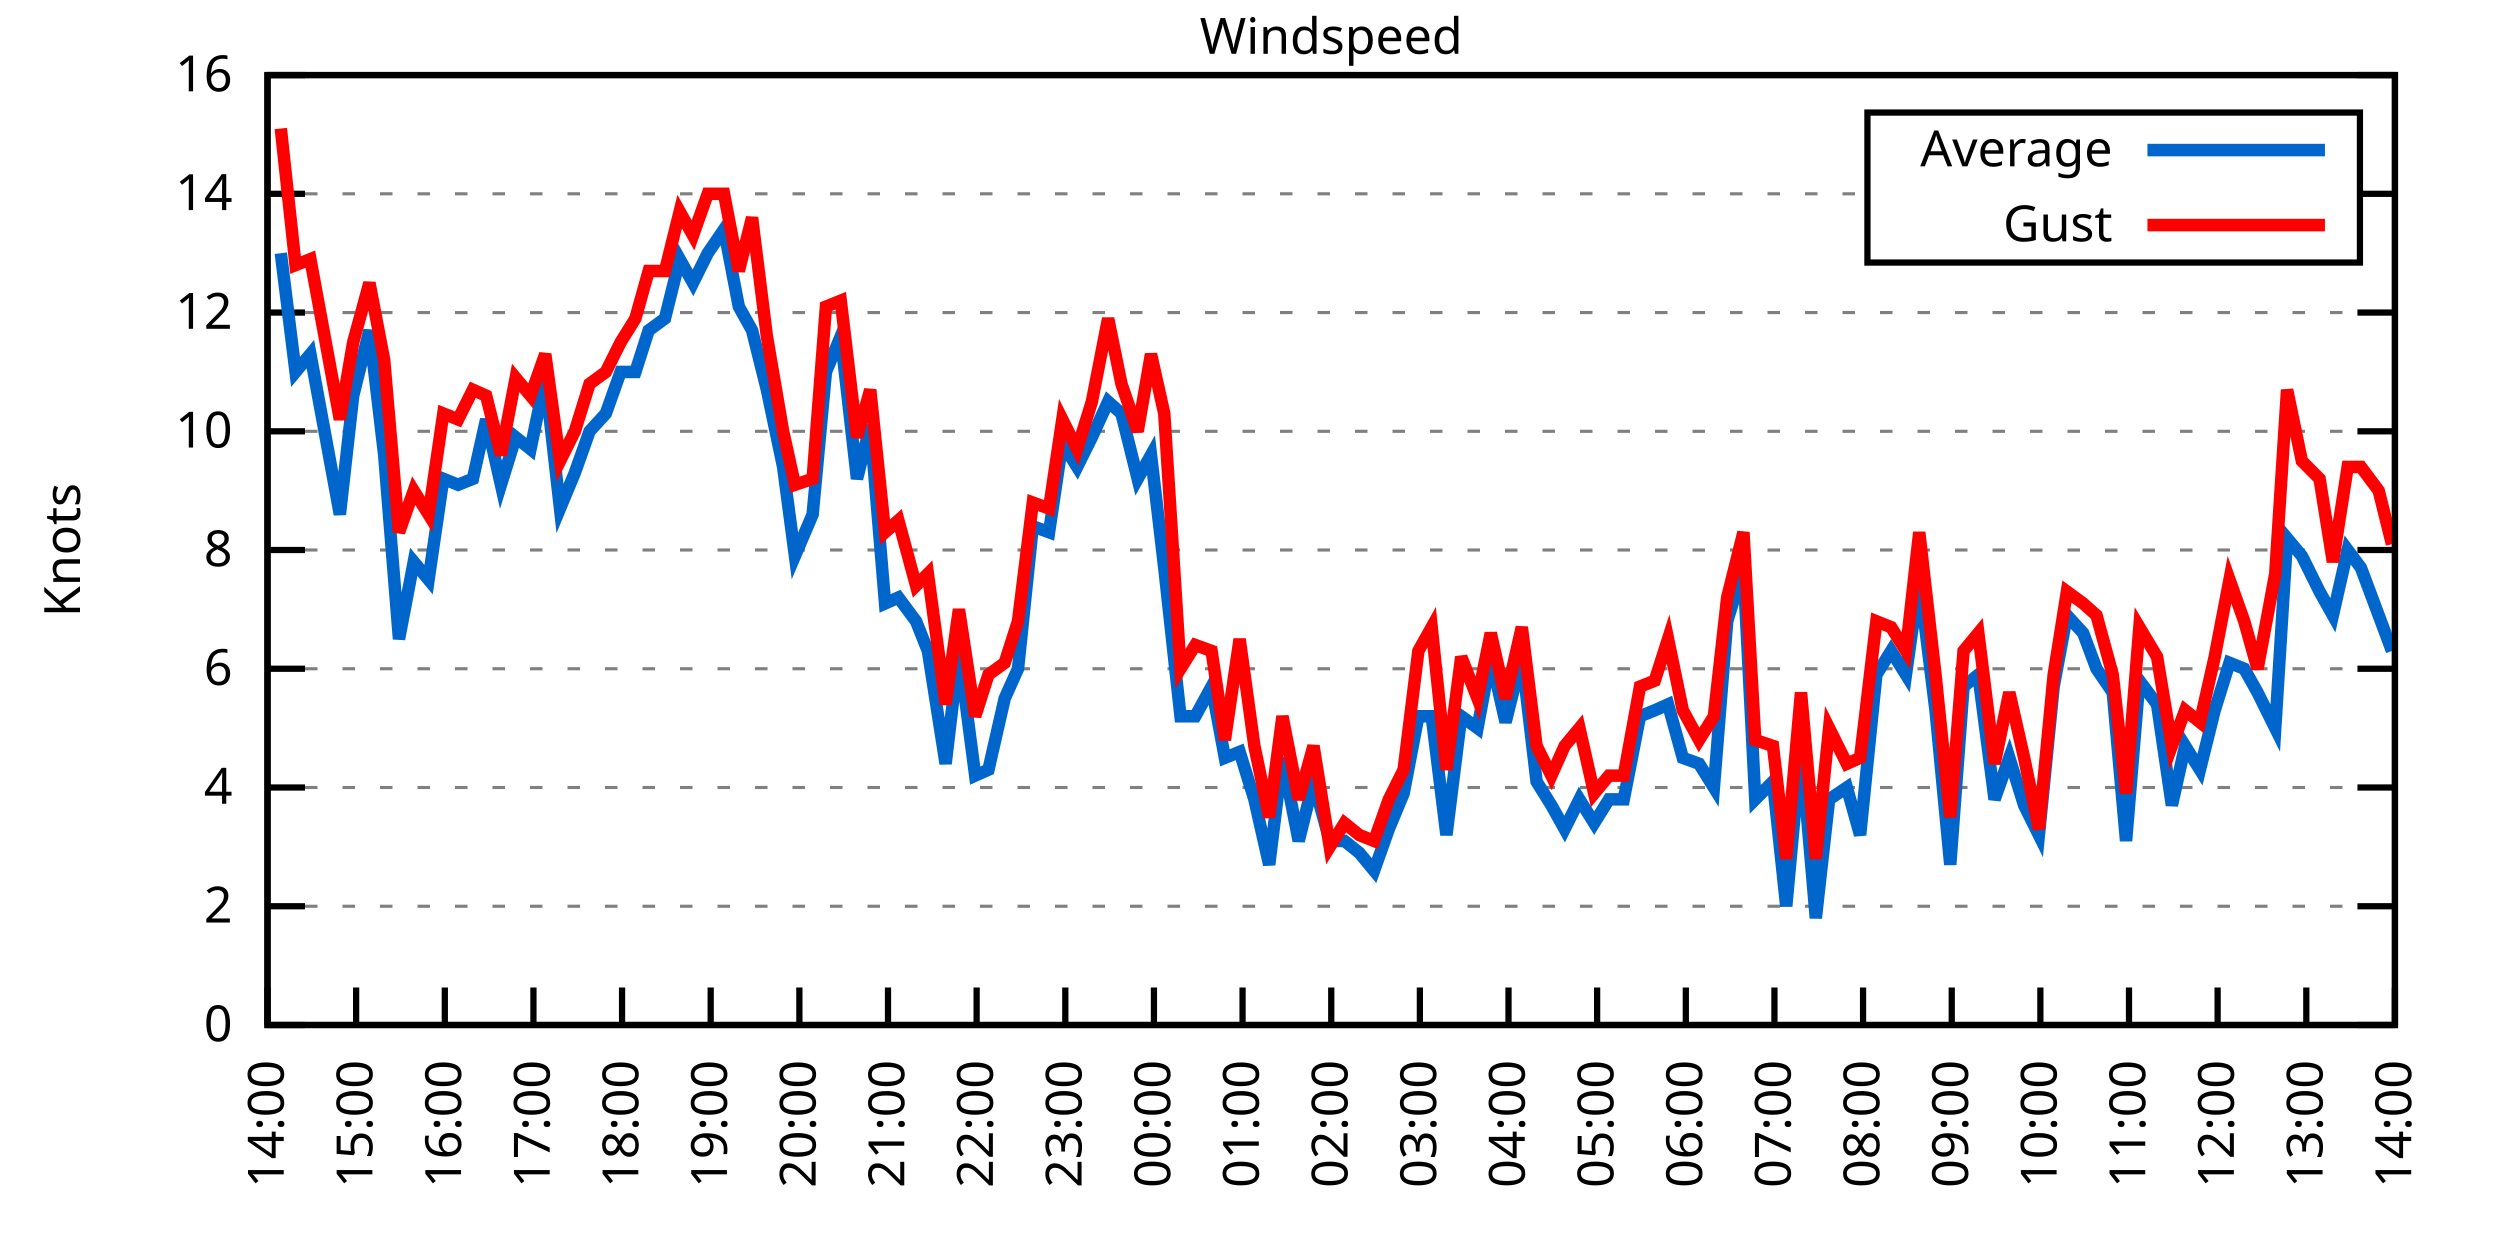
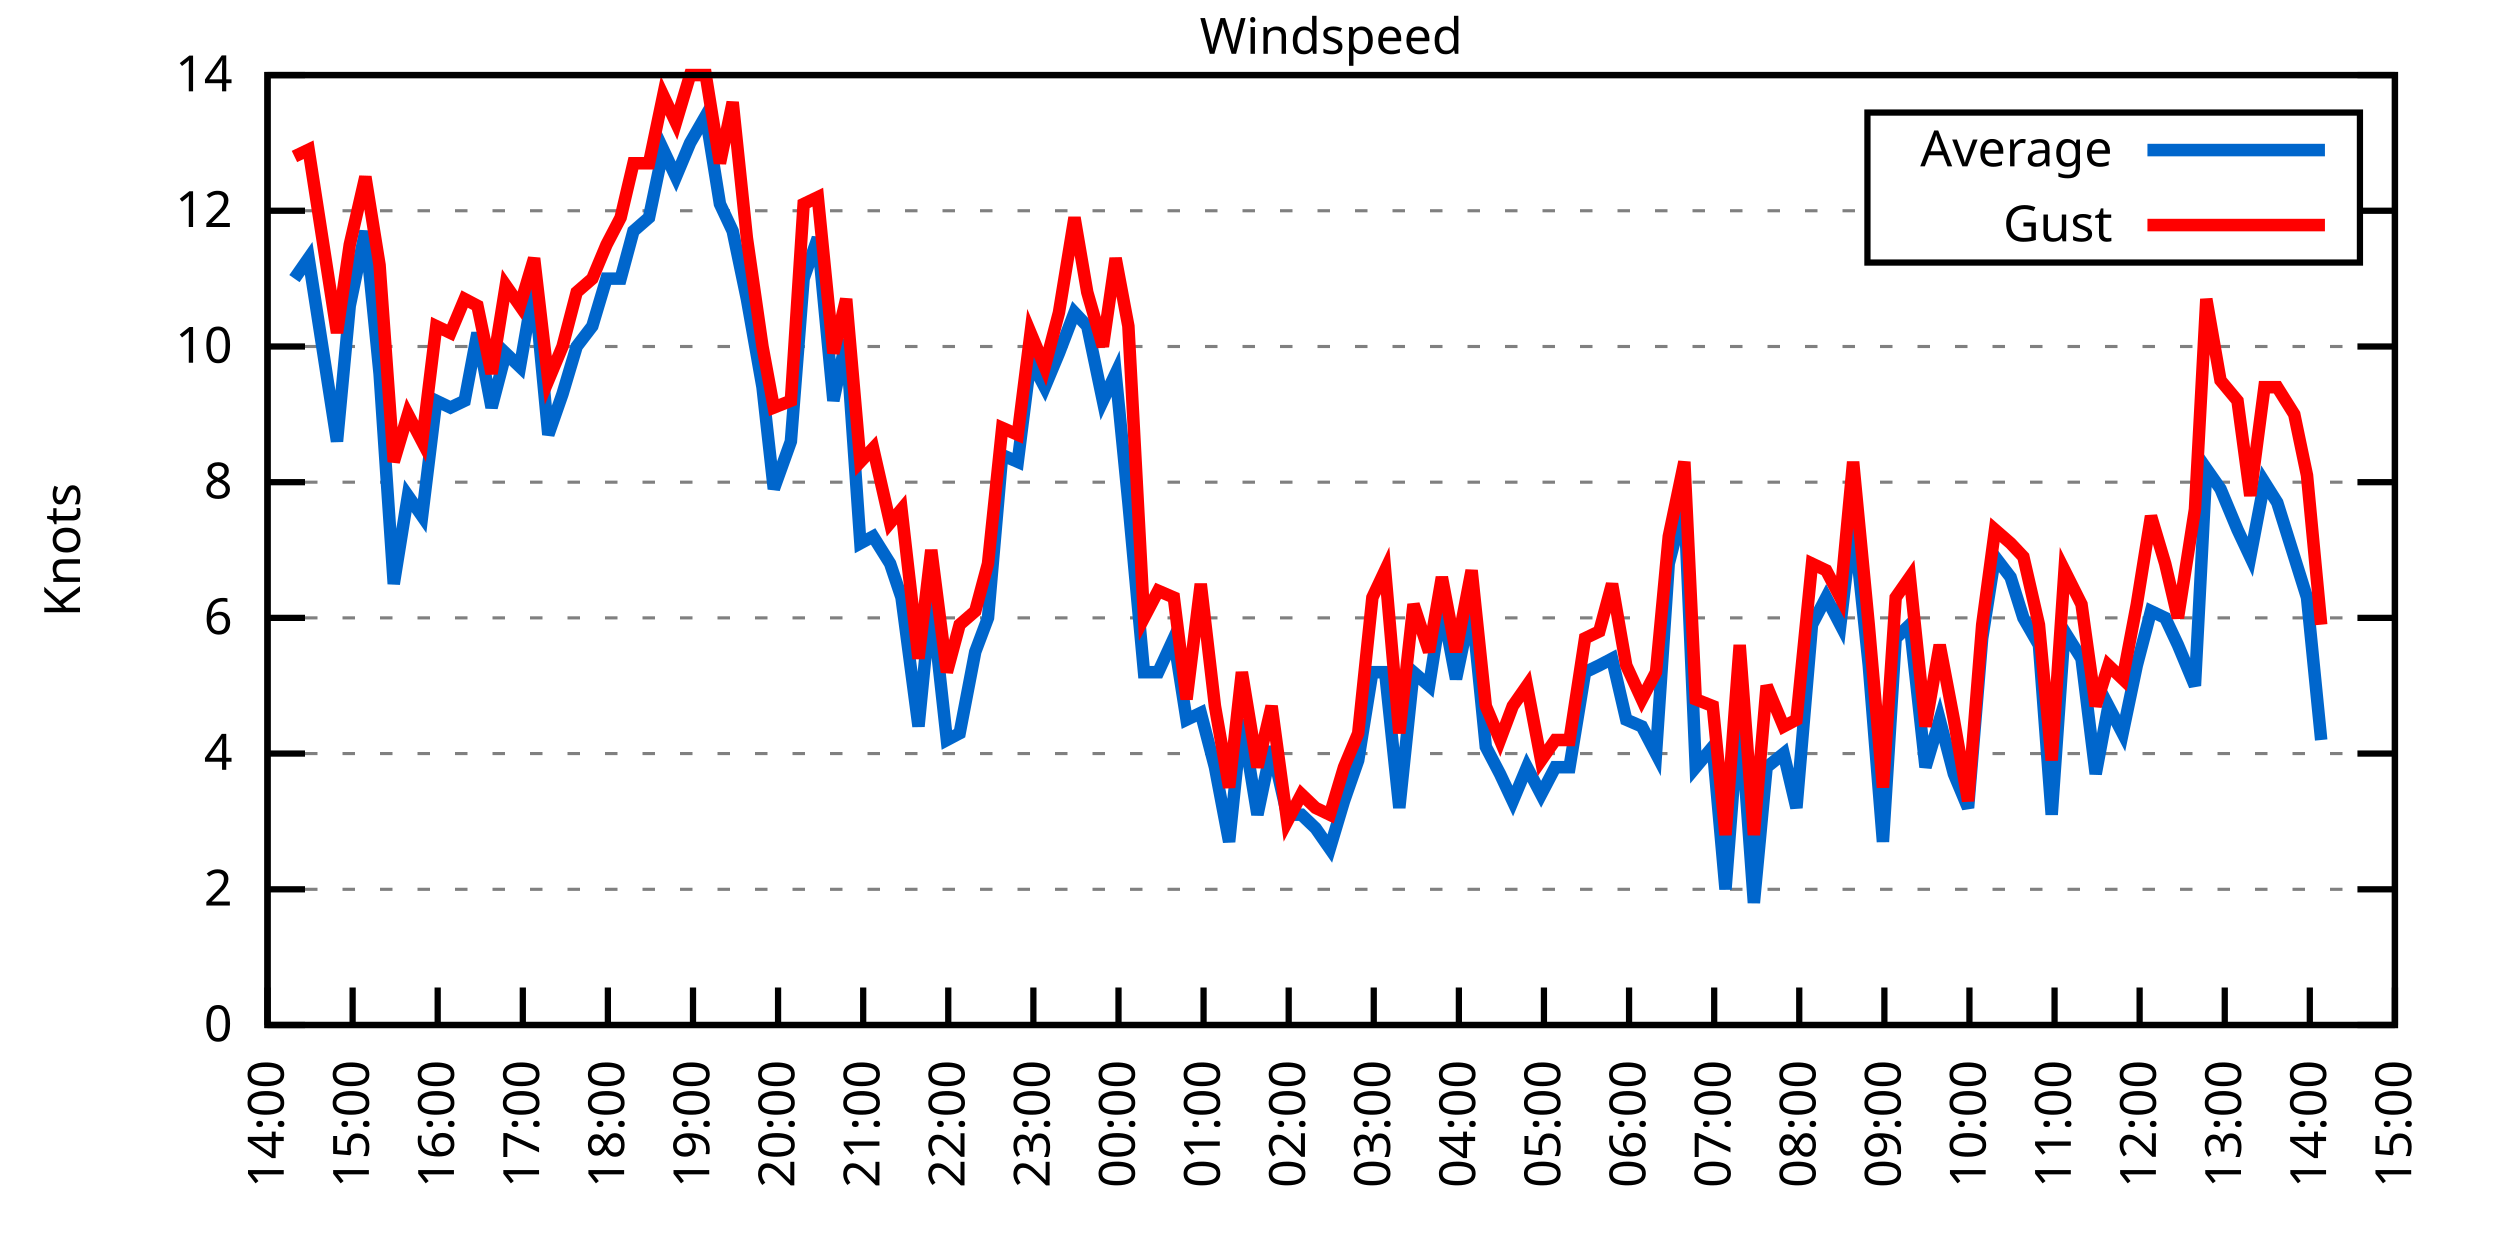
<svg xmlns="http://www.w3.org/2000/svg" xmlns:xlink="http://www.w3.org/1999/xlink" width="400" height="200" viewBox="0 0 400 200">
  <g id="gnuplot_canvas">
    <rect x="0" y="0" width="400" height="200" fill="none" />
    <defs>
      <circle id="gpDot" r="0.5" stroke-width="0.5" stroke="currentColor" />
      <path id="gpPt0" stroke-width="0.333" stroke="currentColor" d="M-1,0 h2 M0,-1 v2" />
      <path id="gpPt1" stroke-width="0.333" stroke="currentColor" d="M-1,-1 L1,1 M1,-1 L-1,1" />
      <path id="gpPt2" stroke-width="0.333" stroke="currentColor" d="M-1,0 L1,0 M0,-1 L0,1 M-1,-1 L1,1 M-1,1 L1,-1" />
      <rect id="gpPt3" stroke-width="0.333" stroke="currentColor" x="-1" y="-1" width="2" height="2" />
      <rect id="gpPt4" stroke-width="0.333" stroke="currentColor" fill="currentColor" x="-1" y="-1" width="2" height="2" />
      <circle id="gpPt5" stroke-width="0.333" stroke="currentColor" cx="0" cy="0" r="1" />
      <use xlink:href="#gpPt5" id="gpPt6" fill="currentColor" stroke="none" />
      <path id="gpPt7" stroke-width="0.333" stroke="currentColor" d="M0,-1.33 L-1.33,0.67 L1.33,0.67 z" />
      <use xlink:href="#gpPt7" id="gpPt8" fill="currentColor" stroke="none" />
      <use xlink:href="#gpPt7" id="gpPt9" stroke="currentColor" transform="rotate(180)" />
      <use xlink:href="#gpPt9" id="gpPt10" fill="currentColor" stroke="none" />
      <use xlink:href="#gpPt3" id="gpPt11" stroke="currentColor" transform="rotate(45)" />
      <use xlink:href="#gpPt11" id="gpPt12" fill="currentColor" stroke="none" />
      <path id="gpPt13" stroke-width="0.333" stroke="currentColor" d="M0,1.330 L1.265,0.411 L0.782,-1.067 L-0.782,-1.076 L-1.265,0.411 z" />
      <use xlink:href="#gpPt13" id="gpPt14" fill="currentColor" stroke="none" />
      <filter id="textbox" filterUnits="objectBoundingBox" x="0" y="0" height="1" width="1">
        <feFlood flood-color="white" flood-opacity="1" result="bgnd" />
        <feComposite in="SourceGraphic" in2="bgnd" operator="atop" />
      </filter>
      <filter id="greybox" filterUnits="objectBoundingBox" x="0" y="0" height="1" width="1">
        <feFlood flood-color="lightgrey" flood-opacity="1" result="grey" />
        <feComposite in="SourceGraphic" in2="grey" operator="atop" />
      </filter>
    </defs>
    <g fill="none" color="white" stroke="currentColor" stroke-width="1.00" stroke-linecap="butt" stroke-linejoin="miter">
</g>
    <g fill="none" color="black" stroke="currentColor" stroke-width="1.00" stroke-linecap="butt" stroke-linejoin="miter">
      <g stroke="none" shape-rendering="crispEdges">
        <polygon fill="rgb(255, 255, 255)" points="42.80,164.00 383.18,164.00 383.18,12.02 42.80,12.02 " />
      </g>
    </g>
    <g fill="none" color="black" stroke="currentColor" stroke-width="1.00" stroke-linecap="butt" stroke-linejoin="miter">
</g>
    <g fill="none" color="black" stroke="black" stroke-width="0.50" stroke-linecap="butt" stroke-linejoin="miter">
</g>
    <g fill="none" color="gray" stroke="currentColor" stroke-width="0.50" stroke-linecap="butt" stroke-linejoin="miter">
      <path stroke="gray" stroke-dasharray="2,4" class="gridline" d="M42.80,164.00 L383.19,164.00  " />
    </g>
    <g fill="none" color="gray" stroke="gray" stroke-width="1.00" stroke-linecap="butt" stroke-linejoin="miter">
</g>
    <g fill="none" color="black" stroke="currentColor" stroke-width="1.00" stroke-linecap="butt" stroke-linejoin="miter">
      <path stroke="black" d="M42.80,164.00 L48.80,164.00 M383.19,164.00 L377.19,164.00  " />
      <g transform="translate(37.20,166.60)" stroke="none" fill="black" font-family="Sans" font-size="8.00" text-anchor="end">
        <text>
          <tspan font-family="Sans"> 0</tspan>
        </text>
      </g>
    </g>
    <g fill="none" color="black" stroke="currentColor" stroke-width="1.00" stroke-linecap="butt" stroke-linejoin="miter">
</g>
    <g fill="none" color="black" stroke="black" stroke-width="0.50" stroke-linecap="butt" stroke-linejoin="miter">
</g>
    <g fill="none" color="gray" stroke="currentColor" stroke-width="0.50" stroke-linecap="butt" stroke-linejoin="miter">
-       <path stroke="gray" stroke-dasharray="2,4" class="gridline" d="M42.80,145.00 L383.19,145.00  " />
-     </g>
-     <g fill="none" color="gray" stroke="gray" stroke-width="1.00" stroke-linecap="butt" stroke-linejoin="miter">
- </g>
-     <g fill="none" color="black" stroke="currentColor" stroke-width="1.00" stroke-linecap="butt" stroke-linejoin="miter">
-       <path stroke="black" d="M42.80,145.00 L48.80,145.00 M383.19,145.00 L377.19,145.00  " />
-       <g transform="translate(37.20,147.60)" stroke="none" fill="black" font-family="Sans" font-size="8.00" text-anchor="end">
+       <path stroke="gray" stroke-dasharray="2,4" class="gridline" d="M42.80,142.29 L383.19,142.29  " />
+     </g>
+     <g fill="none" color="gray" stroke="gray" stroke-width="1.00" stroke-linecap="butt" stroke-linejoin="miter">
+ </g>
+     <g fill="none" color="black" stroke="currentColor" stroke-width="1.00" stroke-linecap="butt" stroke-linejoin="miter">
+       <path stroke="black" d="M42.80,142.29 L48.80,142.29 M383.19,142.29 L377.19,142.29  " />
+       <g transform="translate(37.20,144.89)" stroke="none" fill="black" font-family="Sans" font-size="8.00" text-anchor="end">
        <text>
          <tspan font-family="Sans"> 2</tspan>
        </text>
      </g>
    </g>
    <g fill="none" color="black" stroke="currentColor" stroke-width="1.00" stroke-linecap="butt" stroke-linejoin="miter">
</g>
    <g fill="none" color="black" stroke="black" stroke-width="0.50" stroke-linecap="butt" stroke-linejoin="miter">
</g>
    <g fill="none" color="gray" stroke="currentColor" stroke-width="0.50" stroke-linecap="butt" stroke-linejoin="miter">
-       <path stroke="gray" stroke-dasharray="2,4" class="gridline" d="M42.80,126.00 L383.19,126.00  " />
-     </g>
-     <g fill="none" color="gray" stroke="gray" stroke-width="1.00" stroke-linecap="butt" stroke-linejoin="miter">
- </g>
-     <g fill="none" color="black" stroke="currentColor" stroke-width="1.00" stroke-linecap="butt" stroke-linejoin="miter">
-       <path stroke="black" d="M42.80,126.00 L48.80,126.00 M383.19,126.00 L377.19,126.00  " />
-       <g transform="translate(37.20,128.60)" stroke="none" fill="black" font-family="Sans" font-size="8.00" text-anchor="end">
+       <path stroke="gray" stroke-dasharray="2,4" class="gridline" d="M42.80,120.57 L383.19,120.57  " />
+     </g>
+     <g fill="none" color="gray" stroke="gray" stroke-width="1.00" stroke-linecap="butt" stroke-linejoin="miter">
+ </g>
+     <g fill="none" color="black" stroke="currentColor" stroke-width="1.00" stroke-linecap="butt" stroke-linejoin="miter">
+       <path stroke="black" d="M42.80,120.57 L48.80,120.57 M383.19,120.57 L377.19,120.57  " />
+       <g transform="translate(37.20,123.17)" stroke="none" fill="black" font-family="Sans" font-size="8.00" text-anchor="end">
        <text>
          <tspan font-family="Sans"> 4</tspan>
        </text>
      </g>
    </g>
    <g fill="none" color="black" stroke="currentColor" stroke-width="1.00" stroke-linecap="butt" stroke-linejoin="miter">
</g>
    <g fill="none" color="black" stroke="black" stroke-width="0.50" stroke-linecap="butt" stroke-linejoin="miter">
</g>
    <g fill="none" color="gray" stroke="currentColor" stroke-width="0.50" stroke-linecap="butt" stroke-linejoin="miter">
-       <path stroke="gray" stroke-dasharray="2,4" class="gridline" d="M42.80,107.00 L383.19,107.00  " />
-     </g>
-     <g fill="none" color="gray" stroke="gray" stroke-width="1.00" stroke-linecap="butt" stroke-linejoin="miter">
- </g>
-     <g fill="none" color="black" stroke="currentColor" stroke-width="1.00" stroke-linecap="butt" stroke-linejoin="miter">
-       <path stroke="black" d="M42.80,107.00 L48.80,107.00 M383.19,107.00 L377.19,107.00  " />
-       <g transform="translate(37.20,109.60)" stroke="none" fill="black" font-family="Sans" font-size="8.00" text-anchor="end">
+       <path stroke="gray" stroke-dasharray="2,4" class="gridline" d="M42.80,98.86 L383.19,98.86  " />
+     </g>
+     <g fill="none" color="gray" stroke="gray" stroke-width="1.00" stroke-linecap="butt" stroke-linejoin="miter">
+ </g>
+     <g fill="none" color="black" stroke="currentColor" stroke-width="1.00" stroke-linecap="butt" stroke-linejoin="miter">
+       <path stroke="black" d="M42.80,98.86 L48.80,98.86 M383.19,98.86 L377.19,98.86  " />
+       <g transform="translate(37.20,101.46)" stroke="none" fill="black" font-family="Sans" font-size="8.00" text-anchor="end">
        <text>
          <tspan font-family="Sans"> 6</tspan>
        </text>
      </g>
    </g>
    <g fill="none" color="black" stroke="currentColor" stroke-width="1.00" stroke-linecap="butt" stroke-linejoin="miter">
</g>
    <g fill="none" color="black" stroke="black" stroke-width="0.50" stroke-linecap="butt" stroke-linejoin="miter">
</g>
    <g fill="none" color="gray" stroke="currentColor" stroke-width="0.50" stroke-linecap="butt" stroke-linejoin="miter">
-       <path stroke="gray" stroke-dasharray="2,4" class="gridline" d="M42.80,88.00 L383.19,88.00  " />
-     </g>
-     <g fill="none" color="gray" stroke="gray" stroke-width="1.00" stroke-linecap="butt" stroke-linejoin="miter">
- </g>
-     <g fill="none" color="black" stroke="currentColor" stroke-width="1.00" stroke-linecap="butt" stroke-linejoin="miter">
-       <path stroke="black" d="M42.80,88.00 L48.80,88.00 M383.19,88.00 L377.19,88.00  " />
-       <g transform="translate(37.20,90.60)" stroke="none" fill="black" font-family="Sans" font-size="8.00" text-anchor="end">
+       <path stroke="gray" stroke-dasharray="2,4" class="gridline" d="M42.80,77.15 L383.19,77.15  " />
+     </g>
+     <g fill="none" color="gray" stroke="gray" stroke-width="1.00" stroke-linecap="butt" stroke-linejoin="miter">
+ </g>
+     <g fill="none" color="black" stroke="currentColor" stroke-width="1.00" stroke-linecap="butt" stroke-linejoin="miter">
+       <path stroke="black" d="M42.80,77.15 L48.80,77.15 M383.19,77.15 L377.19,77.15  " />
+       <g transform="translate(37.20,79.75)" stroke="none" fill="black" font-family="Sans" font-size="8.00" text-anchor="end">
        <text>
          <tspan font-family="Sans"> 8</tspan>
        </text>
      </g>
    </g>
    <g fill="none" color="black" stroke="currentColor" stroke-width="1.00" stroke-linecap="butt" stroke-linejoin="miter">
</g>
    <g fill="none" color="black" stroke="black" stroke-width="0.50" stroke-linecap="butt" stroke-linejoin="miter">
</g>
    <g fill="none" color="gray" stroke="currentColor" stroke-width="0.50" stroke-linecap="butt" stroke-linejoin="miter">
-       <path stroke="gray" stroke-dasharray="2,4" class="gridline" d="M42.80,69.01 L383.19,69.01  " />
-     </g>
-     <g fill="none" color="gray" stroke="gray" stroke-width="1.00" stroke-linecap="butt" stroke-linejoin="miter">
- </g>
-     <g fill="none" color="black" stroke="currentColor" stroke-width="1.00" stroke-linecap="butt" stroke-linejoin="miter">
-       <path stroke="black" d="M42.80,69.01 L48.80,69.01 M383.19,69.01 L377.19,69.01  " />
-       <g transform="translate(37.20,71.61)" stroke="none" fill="black" font-family="Sans" font-size="8.00" text-anchor="end">
+       <path stroke="gray" stroke-dasharray="2,4" class="gridline" d="M42.80,55.44 L383.19,55.44  " />
+     </g>
+     <g fill="none" color="gray" stroke="gray" stroke-width="1.00" stroke-linecap="butt" stroke-linejoin="miter">
+ </g>
+     <g fill="none" color="black" stroke="currentColor" stroke-width="1.00" stroke-linecap="butt" stroke-linejoin="miter">
+       <path stroke="black" d="M42.80,55.44 L48.80,55.44 M383.19,55.44 L377.19,55.44  " />
+       <g transform="translate(37.20,58.04)" stroke="none" fill="black" font-family="Sans" font-size="8.00" text-anchor="end">
        <text>
          <tspan font-family="Sans"> 10</tspan>
        </text>
      </g>
    </g>
    <g fill="none" color="black" stroke="currentColor" stroke-width="1.00" stroke-linecap="butt" stroke-linejoin="miter">
</g>
    <g fill="none" color="black" stroke="black" stroke-width="0.50" stroke-linecap="butt" stroke-linejoin="miter">
</g>
    <g fill="none" color="gray" stroke="currentColor" stroke-width="0.50" stroke-linecap="butt" stroke-linejoin="miter">
-       <path stroke="gray" stroke-dasharray="2,4" class="gridline" d="M42.80,50.01 L383.19,50.01  " />
-     </g>
-     <g fill="none" color="gray" stroke="gray" stroke-width="1.00" stroke-linecap="butt" stroke-linejoin="miter">
- </g>
-     <g fill="none" color="black" stroke="currentColor" stroke-width="1.00" stroke-linecap="butt" stroke-linejoin="miter">
-       <path stroke="black" d="M42.80,50.01 L48.80,50.01 M383.19,50.01 L377.19,50.01  " />
-       <g transform="translate(37.20,52.61)" stroke="none" fill="black" font-family="Sans" font-size="8.00" text-anchor="end">
+       <path stroke="gray" stroke-dasharray="2,4" class="gridline" d="M42.80,33.72 L298.79,33.72 M377.59,33.72 L383.19,33.72  " />
+     </g>
+     <g fill="none" color="gray" stroke="gray" stroke-width="1.00" stroke-linecap="butt" stroke-linejoin="miter">
+ </g>
+     <g fill="none" color="black" stroke="currentColor" stroke-width="1.00" stroke-linecap="butt" stroke-linejoin="miter">
+       <path stroke="black" d="M42.80,33.72 L48.80,33.72 M383.19,33.72 L377.19,33.72  " />
+       <g transform="translate(37.20,36.32)" stroke="none" fill="black" font-family="Sans" font-size="8.00" text-anchor="end">
        <text>
          <tspan font-family="Sans"> 12</tspan>
-         </text>
-       </g>
-     </g>
-     <g fill="none" color="black" stroke="currentColor" stroke-width="1.00" stroke-linecap="butt" stroke-linejoin="miter">
- </g>
-     <g fill="none" color="black" stroke="black" stroke-width="0.50" stroke-linecap="butt" stroke-linejoin="miter">
- </g>
-     <g fill="none" color="gray" stroke="currentColor" stroke-width="0.50" stroke-linecap="butt" stroke-linejoin="miter">
-       <path stroke="gray" stroke-dasharray="2,4" class="gridline" d="M42.80,31.01 L298.79,31.01 M377.59,31.01 L383.19,31.01  " />
-     </g>
-     <g fill="none" color="gray" stroke="gray" stroke-width="1.00" stroke-linecap="butt" stroke-linejoin="miter">
- </g>
-     <g fill="none" color="black" stroke="currentColor" stroke-width="1.00" stroke-linecap="butt" stroke-linejoin="miter">
-       <path stroke="black" d="M42.80,31.01 L48.80,31.01 M383.19,31.01 L377.19,31.01  " />
-       <g transform="translate(37.20,33.61)" stroke="none" fill="black" font-family="Sans" font-size="8.00" text-anchor="end">
-         <text>
-           <tspan font-family="Sans"> 14</tspan>
        </text>
      </g>
    </g>
    <g fill="none" color="black" stroke="currentColor" stroke-width="1.00" stroke-linecap="butt" stroke-linejoin="miter">
</g>
    <g fill="none" color="black" stroke="black" stroke-width="0.50" stroke-linecap="butt" stroke-linejoin="miter">
</g>
    <g fill="none" color="gray" stroke="currentColor" stroke-width="0.50" stroke-linecap="butt" stroke-linejoin="miter">
      <path stroke="gray" stroke-dasharray="2,4" class="gridline" d="M42.80,12.01 L383.19,12.01  " />
    </g>
    <g fill="none" color="gray" stroke="gray" stroke-width="1.00" stroke-linecap="butt" stroke-linejoin="miter">
</g>
    <g fill="none" color="black" stroke="currentColor" stroke-width="1.00" stroke-linecap="butt" stroke-linejoin="miter">
      <path stroke="black" d="M42.80,12.01 L48.80,12.01 M383.19,12.01 L377.19,12.01  " />
      <g transform="translate(37.20,14.61)" stroke="none" fill="black" font-family="Sans" font-size="8.00" text-anchor="end">
        <text>
-           <tspan font-family="Sans"> 16</tspan>
+           <tspan font-family="Sans"> 14</tspan>
        </text>
      </g>
    </g>
    <g fill="none" color="black" stroke="currentColor" stroke-width="1.00" stroke-linecap="butt" stroke-linejoin="miter">
      <path stroke="black" d="M42.80,164.00 L42.80,158.00  " />
      <g transform="translate(45.40,169.60) rotate(270.00)" stroke="none" fill="black" font-family="Sans" font-size="8.00" text-anchor="end">
        <text>
          <tspan font-family="Sans">14:00</tspan>
        </text>
      </g>
    </g>
    <g fill="none" color="black" stroke="currentColor" stroke-width="1.00" stroke-linecap="butt" stroke-linejoin="miter">
-       <path stroke="black" d="M56.98,164.00 L56.98,158.00  " />
-       <g transform="translate(59.58,169.60) rotate(270.00)" stroke="none" fill="black" font-family="Sans" font-size="8.00" text-anchor="end">
+       <path stroke="black" d="M56.42,164.00 L56.42,158.00  " />
+       <g transform="translate(59.02,169.60) rotate(270.00)" stroke="none" fill="black" font-family="Sans" font-size="8.00" text-anchor="end">
        <text>
          <tspan font-family="Sans">15:00</tspan>
        </text>
      </g>
    </g>
    <g fill="none" color="black" stroke="currentColor" stroke-width="1.00" stroke-linecap="butt" stroke-linejoin="miter">
-       <path stroke="black" d="M71.17,164.00 L71.17,158.00  " />
-       <g transform="translate(73.77,169.60) rotate(270.00)" stroke="none" fill="black" font-family="Sans" font-size="8.00" text-anchor="end">
+       <path stroke="black" d="M70.03,164.00 L70.03,158.00  " />
+       <g transform="translate(72.63,169.60) rotate(270.00)" stroke="none" fill="black" font-family="Sans" font-size="8.00" text-anchor="end">
        <text>
          <tspan font-family="Sans">16:00</tspan>
        </text>
      </g>
    </g>
    <g fill="none" color="black" stroke="currentColor" stroke-width="1.00" stroke-linecap="butt" stroke-linejoin="miter">
-       <path stroke="black" d="M85.35,164.00 L85.35,158.00  " />
-       <g transform="translate(87.95,169.60) rotate(270.00)" stroke="none" fill="black" font-family="Sans" font-size="8.00" text-anchor="end">
+       <path stroke="black" d="M83.65,164.00 L83.65,158.00  " />
+       <g transform="translate(86.25,169.60) rotate(270.00)" stroke="none" fill="black" font-family="Sans" font-size="8.00" text-anchor="end">
        <text>
          <tspan font-family="Sans">17:00</tspan>
        </text>
      </g>
    </g>
    <g fill="none" color="black" stroke="currentColor" stroke-width="1.00" stroke-linecap="butt" stroke-linejoin="miter">
-       <path stroke="black" d="M99.53,164.00 L99.53,158.00  " />
-       <g transform="translate(102.13,169.60) rotate(270.00)" stroke="none" fill="black" font-family="Sans" font-size="8.00" text-anchor="end">
+       <path stroke="black" d="M97.26,164.00 L97.26,158.00  " />
+       <g transform="translate(99.86,169.60) rotate(270.00)" stroke="none" fill="black" font-family="Sans" font-size="8.00" text-anchor="end">
        <text>
          <tspan font-family="Sans">18:00</tspan>
        </text>
      </g>
    </g>
    <g fill="none" color="black" stroke="currentColor" stroke-width="1.00" stroke-linecap="butt" stroke-linejoin="miter">
-       <path stroke="black" d="M113.71,164.00 L113.71,158.00  " />
-       <g transform="translate(116.31,169.60) rotate(270.00)" stroke="none" fill="black" font-family="Sans" font-size="8.00" text-anchor="end">
+       <path stroke="black" d="M110.88,164.00 L110.88,158.00  " />
+       <g transform="translate(113.48,169.60) rotate(270.00)" stroke="none" fill="black" font-family="Sans" font-size="8.00" text-anchor="end">
        <text>
          <tspan font-family="Sans">19:00</tspan>
        </text>
      </g>
    </g>
    <g fill="none" color="black" stroke="currentColor" stroke-width="1.00" stroke-linecap="butt" stroke-linejoin="miter">
-       <path stroke="black" d="M127.90,164.00 L127.90,158.00  " />
-       <g transform="translate(130.50,169.60) rotate(270.00)" stroke="none" fill="black" font-family="Sans" font-size="8.00" text-anchor="end">
+       <path stroke="black" d="M124.49,164.00 L124.49,158.00  " />
+       <g transform="translate(127.09,169.60) rotate(270.00)" stroke="none" fill="black" font-family="Sans" font-size="8.00" text-anchor="end">
        <text>
          <tspan font-family="Sans">20:00</tspan>
        </text>
      </g>
    </g>
    <g fill="none" color="black" stroke="currentColor" stroke-width="1.00" stroke-linecap="butt" stroke-linejoin="miter">
-       <path stroke="black" d="M142.08,164.00 L142.08,158.00  " />
-       <g transform="translate(144.68,169.60) rotate(270.00)" stroke="none" fill="black" font-family="Sans" font-size="8.00" text-anchor="end">
+       <path stroke="black" d="M138.11,164.00 L138.11,158.00  " />
+       <g transform="translate(140.71,169.60) rotate(270.00)" stroke="none" fill="black" font-family="Sans" font-size="8.00" text-anchor="end">
        <text>
          <tspan font-family="Sans">21:00</tspan>
        </text>
      </g>
    </g>
    <g fill="none" color="black" stroke="currentColor" stroke-width="1.00" stroke-linecap="butt" stroke-linejoin="miter">
-       <path stroke="black" d="M156.26,164.00 L156.26,158.00  " />
-       <g transform="translate(158.86,169.60) rotate(270.00)" stroke="none" fill="black" font-family="Sans" font-size="8.00" text-anchor="end">
+       <path stroke="black" d="M151.72,164.00 L151.72,158.00  " />
+       <g transform="translate(154.32,169.60) rotate(270.00)" stroke="none" fill="black" font-family="Sans" font-size="8.00" text-anchor="end">
        <text>
          <tspan font-family="Sans">22:00</tspan>
        </text>
      </g>
    </g>
    <g fill="none" color="black" stroke="currentColor" stroke-width="1.00" stroke-linecap="butt" stroke-linejoin="miter">
-       <path stroke="black" d="M170.45,164.00 L170.45,158.00  " />
-       <g transform="translate(173.05,169.60) rotate(270.00)" stroke="none" fill="black" font-family="Sans" font-size="8.00" text-anchor="end">
+       <path stroke="black" d="M165.34,164.00 L165.34,158.00  " />
+       <g transform="translate(167.94,169.60) rotate(270.00)" stroke="none" fill="black" font-family="Sans" font-size="8.00" text-anchor="end">
        <text>
          <tspan font-family="Sans">23:00</tspan>
        </text>
      </g>
    </g>
    <g fill="none" color="black" stroke="currentColor" stroke-width="1.00" stroke-linecap="butt" stroke-linejoin="miter">
-       <path stroke="black" d="M184.63,164.00 L184.63,158.00  " />
-       <g transform="translate(187.23,169.60) rotate(270.00)" stroke="none" fill="black" font-family="Sans" font-size="8.00" text-anchor="end">
+       <path stroke="black" d="M178.96,164.00 L178.96,158.00  " />
+       <g transform="translate(181.56,169.60) rotate(270.00)" stroke="none" fill="black" font-family="Sans" font-size="8.00" text-anchor="end">
        <text>
          <tspan font-family="Sans">00:00</tspan>
        </text>
      </g>
    </g>
    <g fill="none" color="black" stroke="currentColor" stroke-width="1.00" stroke-linecap="butt" stroke-linejoin="miter">
-       <path stroke="black" d="M198.81,164.00 L198.81,158.00  " />
-       <g transform="translate(201.41,169.60) rotate(270.00)" stroke="none" fill="black" font-family="Sans" font-size="8.00" text-anchor="end">
+       <path stroke="black" d="M192.57,164.00 L192.57,158.00  " />
+       <g transform="translate(195.17,169.60) rotate(270.00)" stroke="none" fill="black" font-family="Sans" font-size="8.00" text-anchor="end">
        <text>
          <tspan font-family="Sans">01:00</tspan>
        </text>
      </g>
    </g>
    <g fill="none" color="black" stroke="currentColor" stroke-width="1.00" stroke-linecap="butt" stroke-linejoin="miter">
-       <path stroke="black" d="M213.00,164.00 L213.00,158.00  " />
-       <g transform="translate(215.60,169.60) rotate(270.00)" stroke="none" fill="black" font-family="Sans" font-size="8.00" text-anchor="end">
+       <path stroke="black" d="M206.19,164.00 L206.19,158.00  " />
+       <g transform="translate(208.79,169.60) rotate(270.00)" stroke="none" fill="black" font-family="Sans" font-size="8.00" text-anchor="end">
        <text>
          <tspan font-family="Sans">02:00</tspan>
        </text>
      </g>
    </g>
    <g fill="none" color="black" stroke="currentColor" stroke-width="1.00" stroke-linecap="butt" stroke-linejoin="miter">
-       <path stroke="black" d="M227.18,164.00 L227.18,158.00  " />
-       <g transform="translate(229.78,169.60) rotate(270.00)" stroke="none" fill="black" font-family="Sans" font-size="8.00" text-anchor="end">
+       <path stroke="black" d="M219.80,164.00 L219.80,158.00  " />
+       <g transform="translate(222.40,169.60) rotate(270.00)" stroke="none" fill="black" font-family="Sans" font-size="8.00" text-anchor="end">
        <text>
          <tspan font-family="Sans">03:00</tspan>
        </text>
      </g>
    </g>
    <g fill="none" color="black" stroke="currentColor" stroke-width="1.00" stroke-linecap="butt" stroke-linejoin="miter">
-       <path stroke="black" d="M241.36,164.00 L241.36,158.00  " />
-       <g transform="translate(243.96,169.60) rotate(270.00)" stroke="none" fill="black" font-family="Sans" font-size="8.00" text-anchor="end">
+       <path stroke="black" d="M233.42,164.00 L233.42,158.00  " />
+       <g transform="translate(236.02,169.60) rotate(270.00)" stroke="none" fill="black" font-family="Sans" font-size="8.00" text-anchor="end">
        <text>
          <tspan font-family="Sans">04:00</tspan>
        </text>
      </g>
    </g>
    <g fill="none" color="black" stroke="currentColor" stroke-width="1.00" stroke-linecap="butt" stroke-linejoin="miter">
-       <path stroke="black" d="M255.54,164.00 L255.54,158.00  " />
-       <g transform="translate(258.14,169.60) rotate(270.00)" stroke="none" fill="black" font-family="Sans" font-size="8.00" text-anchor="end">
+       <path stroke="black" d="M247.03,164.00 L247.03,158.00  " />
+       <g transform="translate(249.63,169.60) rotate(270.00)" stroke="none" fill="black" font-family="Sans" font-size="8.00" text-anchor="end">
        <text>
          <tspan font-family="Sans">05:00</tspan>
        </text>
      </g>
    </g>
    <g fill="none" color="black" stroke="currentColor" stroke-width="1.00" stroke-linecap="butt" stroke-linejoin="miter">
-       <path stroke="black" d="M269.73,164.00 L269.73,158.00  " />
-       <g transform="translate(272.33,169.60) rotate(270.00)" stroke="none" fill="black" font-family="Sans" font-size="8.00" text-anchor="end">
+       <path stroke="black" d="M260.65,164.00 L260.65,158.00  " />
+       <g transform="translate(263.25,169.60) rotate(270.00)" stroke="none" fill="black" font-family="Sans" font-size="8.00" text-anchor="end">
        <text>
          <tspan font-family="Sans">06:00</tspan>
        </text>
      </g>
    </g>
    <g fill="none" color="black" stroke="currentColor" stroke-width="1.00" stroke-linecap="butt" stroke-linejoin="miter">
-       <path stroke="black" d="M283.91,164.00 L283.91,158.00  " />
-       <g transform="translate(286.51,169.60) rotate(270.00)" stroke="none" fill="black" font-family="Sans" font-size="8.00" text-anchor="end">
+       <path stroke="black" d="M274.27,164.00 L274.27,158.00  " />
+       <g transform="translate(276.87,169.60) rotate(270.00)" stroke="none" fill="black" font-family="Sans" font-size="8.00" text-anchor="end">
        <text>
          <tspan font-family="Sans">07:00</tspan>
        </text>
      </g>
    </g>
    <g fill="none" color="black" stroke="currentColor" stroke-width="1.00" stroke-linecap="butt" stroke-linejoin="miter">
-       <path stroke="black" d="M298.09,164.00 L298.09,158.00  " />
-       <g transform="translate(300.69,169.60) rotate(270.00)" stroke="none" fill="black" font-family="Sans" font-size="8.00" text-anchor="end">
+       <path stroke="black" d="M287.88,164.00 L287.88,158.00  " />
+       <g transform="translate(290.48,169.60) rotate(270.00)" stroke="none" fill="black" font-family="Sans" font-size="8.00" text-anchor="end">
        <text>
          <tspan font-family="Sans">08:00</tspan>
        </text>
      </g>
    </g>
    <g fill="none" color="black" stroke="currentColor" stroke-width="1.00" stroke-linecap="butt" stroke-linejoin="miter">
-       <path stroke="black" d="M312.28,164.00 L312.28,158.00  " />
-       <g transform="translate(314.88,169.60) rotate(270.00)" stroke="none" fill="black" font-family="Sans" font-size="8.00" text-anchor="end">
+       <path stroke="black" d="M301.50,164.00 L301.50,158.00  " />
+       <g transform="translate(304.10,169.60) rotate(270.00)" stroke="none" fill="black" font-family="Sans" font-size="8.00" text-anchor="end">
        <text>
          <tspan font-family="Sans">09:00</tspan>
        </text>
      </g>
    </g>
    <g fill="none" color="black" stroke="currentColor" stroke-width="1.00" stroke-linecap="butt" stroke-linejoin="miter">
-       <path stroke="black" d="M326.46,164.00 L326.46,158.00  " />
-       <g transform="translate(329.06,169.60) rotate(270.00)" stroke="none" fill="black" font-family="Sans" font-size="8.00" text-anchor="end">
+       <path stroke="black" d="M315.11,164.00 L315.11,158.00  " />
+       <g transform="translate(317.71,169.60) rotate(270.00)" stroke="none" fill="black" font-family="Sans" font-size="8.00" text-anchor="end">
        <text>
          <tspan font-family="Sans">10:00</tspan>
        </text>
      </g>
    </g>
    <g fill="none" color="black" stroke="currentColor" stroke-width="1.00" stroke-linecap="butt" stroke-linejoin="miter">
-       <path stroke="black" d="M340.64,164.00 L340.64,158.00  " />
-       <g transform="translate(343.24,169.60) rotate(270.00)" stroke="none" fill="black" font-family="Sans" font-size="8.00" text-anchor="end">
+       <path stroke="black" d="M328.73,164.00 L328.73,158.00  " />
+       <g transform="translate(331.33,169.60) rotate(270.00)" stroke="none" fill="black" font-family="Sans" font-size="8.00" text-anchor="end">
        <text>
          <tspan font-family="Sans">11:00</tspan>
        </text>
      </g>
    </g>
    <g fill="none" color="black" stroke="currentColor" stroke-width="1.00" stroke-linecap="butt" stroke-linejoin="miter">
-       <path stroke="black" d="M354.82,164.00 L354.82,158.00  " />
-       <g transform="translate(357.42,169.60) rotate(270.00)" stroke="none" fill="black" font-family="Sans" font-size="8.00" text-anchor="end">
+       <path stroke="black" d="M342.34,164.00 L342.34,158.00  " />
+       <g transform="translate(344.94,169.60) rotate(270.00)" stroke="none" fill="black" font-family="Sans" font-size="8.00" text-anchor="end">
        <text>
          <tspan font-family="Sans">12:00</tspan>
        </text>
      </g>
    </g>
    <g fill="none" color="black" stroke="currentColor" stroke-width="1.00" stroke-linecap="butt" stroke-linejoin="miter">
-       <path stroke="black" d="M369.01,164.00 L369.01,158.00  " />
-       <g transform="translate(371.61,169.60) rotate(270.00)" stroke="none" fill="black" font-family="Sans" font-size="8.00" text-anchor="end">
+       <path stroke="black" d="M355.96,164.00 L355.96,158.00  " />
+       <g transform="translate(358.56,169.60) rotate(270.00)" stroke="none" fill="black" font-family="Sans" font-size="8.00" text-anchor="end">
        <text>
          <tspan font-family="Sans">13:00</tspan>
+         </text>
+       </g>
+     </g>
+     <g fill="none" color="black" stroke="currentColor" stroke-width="1.00" stroke-linecap="butt" stroke-linejoin="miter">
+       <path stroke="black" d="M369.57,164.00 L369.57,158.00  " />
+       <g transform="translate(372.17,169.60) rotate(270.00)" stroke="none" fill="black" font-family="Sans" font-size="8.00" text-anchor="end">
+         <text>
+           <tspan font-family="Sans">14:00</tspan>
        </text>
      </g>
    </g>
    <g fill="none" color="black" stroke="currentColor" stroke-width="1.00" stroke-linecap="butt" stroke-linejoin="miter">
      <path stroke="black" d="M383.19,164.00 L383.19,158.00  " />
      <g transform="translate(385.79,169.60) rotate(270.00)" stroke="none" fill="black" font-family="Sans" font-size="8.00" text-anchor="end">
        <text>
-           <tspan font-family="Sans">14:00</tspan>
+           <tspan font-family="Sans">15:00</tspan>
        </text>
      </g>
    </g>
    <g fill="none" color="black" stroke="currentColor" stroke-width="1.00" stroke-linecap="butt" stroke-linejoin="miter">
</g>
    <g fill="none" color="black" stroke="currentColor" stroke-width="1.00" stroke-linecap="butt" stroke-linejoin="miter">
      <path stroke="black" d="M42.80,12.01 L42.80,164.00 L383.19,164.00 L383.19,12.01 L42.80,12.01 Z  " />
    </g>
    <g fill="none" color="black" stroke="currentColor" stroke-width="1.00" stroke-linecap="butt" stroke-linejoin="miter">
</g>
    <g fill="none" color="black" stroke="currentColor" stroke-width="1.00" stroke-linecap="butt" stroke-linejoin="miter">
      <path stroke="black" d="M298.79,42.01 L298.79,18.01 L377.59,18.01 L377.59,42.01 L298.79,42.01 Z  " />
    </g>
    <g id="Windspeed_plot_1">
      <g fill="none" color="white" stroke="black" stroke-width="2.00" stroke-linecap="butt" stroke-linejoin="miter">
</g>
      <g fill="none" color="black" stroke="currentColor" stroke-width="2.00" stroke-linecap="butt" stroke-linejoin="miter">
        <g transform="translate(337.99,26.61)" stroke="none" fill="black" font-family="Sans" font-size="8.00" text-anchor="end">
          <text>
            <tspan font-family="Sans">Average</tspan>
          </text>
        </g>
      </g>
      <g fill="none" color="black" stroke="currentColor" stroke-width="2.00" stroke-linecap="butt" stroke-linejoin="miter">
-         <path stroke="rgb(  0, 102, 204)" d="M343.59,24.01 L371.99,24.01 M44.93,40.51 L47.29,59.51 L49.66,56.66 L54.38,82.31 L56.51,63.31 L59.11,52.86   L61.47,72.81 L63.84,102.25 L66.20,89.90 L68.57,92.75 L70.93,76.61 L73.29,77.56 L75.66,76.61 L77.78,67.11   L80.15,77.56 L82.51,69.96 L84.88,71.86 L87.24,60.46 L89.60,81.36 L91.97,75.66 L94.33,69.01 L96.93,66.16   L99.30,59.51 L101.66,59.51 L103.79,52.86 L106.39,50.96 L108.75,41.46 L110.88,45.26 L113.24,40.51 L115.84,36.71   L118.21,49.06 L120.33,52.86 L122.70,62.36 L125.30,74.71 L127.19,88.95 L130.02,82.31 L132.15,59.51 L134.52,53.81   L137.12,76.61 L139.24,68.06 L141.61,96.55 L143.74,95.60 L146.57,99.40 L148.46,104.15 L151.30,122.20 L153.43,104.15   L156.03,124.10 L158.15,123.15 L160.75,111.75 L162.88,107.00 L165.25,84.21 L167.85,85.16 L169.97,70.91 L172.34,74.71   L174.70,69.96 L177.30,64.26 L179.43,66.16 L182.03,76.61 L184.16,72.81 L186.28,90.85 L188.88,114.60 L191.25,114.60   L193.85,109.85 L195.98,121.25 L198.34,120.30 L200.70,127.90 L203.07,138.35 L205.19,121.25 L207.79,134.55 L210.16,125.05   L212.76,134.55 L215.12,134.55 L217.49,136.45 L219.85,139.30 L222.21,132.65 L224.58,126.95 L226.94,114.60 L229.07,114.60   L231.43,133.60 L233.80,114.60 L236.40,116.50 L238.52,105.10 L240.89,115.55 L243.49,105.10 L245.85,125.05 L248.22,128.85   L250.34,132.65 L252.71,127.90 L255.07,131.70 L257.43,127.90 L259.80,127.90 L262.40,114.60 L264.76,113.65 L266.89,112.70   L269.25,121.25 L271.85,122.20 L274.22,126.00 L276.35,99.40 L278.95,90.85 L280.84,127.90 L283.67,125.05 L285.80,145.00   L288.16,119.35 L290.53,146.90 L292.66,127.90 L295.49,126.00 L297.62,133.60 L300.22,107.95 L302.58,104.15 L304.95,107.95   L307.08,92.75 L309.68,113.65 L312.04,138.35 L314.17,109.85 L316.53,107.95 L319.13,127.90 L321.49,121.25 L323.86,128.85   L326.22,133.60 L328.59,109.85 L330.71,98.45 L333.31,101.30 L335.44,107.00 L338.04,110.80 L340.17,134.55 L342.30,108.90   L345.13,112.70 L347.50,128.85 L349.62,119.35 L351.99,123.15 L354.35,113.65 L356.72,106.05 L359.08,107.00 L361.21,110.80   L364.04,116.50 L365.93,86.11 L368.30,88.95 L371.13,94.65 L373.26,98.45 L375.63,88.00 L377.75,90.85 L380.59,98.45   L382.72,104.15  " />
+         <path stroke="rgb(  0, 102, 204)" d="M343.59,24.01 L371.99,24.01 M47.11,44.58 L49.38,41.32 L53.92,70.63 L55.96,48.92 L58.46,36.98 L60.73,59.78   L63.00,93.43 L65.27,79.32 L67.54,82.58 L69.80,64.12 L72.07,65.21 L74.34,64.12 L76.39,53.26 L78.65,65.21   L80.92,56.52 L83.19,58.69 L85.46,45.66 L87.73,69.55 L90.00,63.04 L92.27,55.44 L94.77,52.18 L97.04,44.58   L99.30,44.58 L101.35,36.98 L103.84,34.81 L106.11,23.95 L108.15,28.29 L110.42,22.87 L112.92,18.52 L115.19,32.64   L117.23,36.98 L119.50,47.84 L122.00,61.95 L123.81,78.23 L126.54,70.63 L128.58,44.58 L130.85,38.07 L133.34,64.12   L135.39,54.35 L137.66,86.92 L139.70,85.83 L142.42,90.18 L144.24,95.60 L146.96,116.23 L149.00,95.60 L151.50,118.40   L153.54,117.32 L156.04,104.29 L158.08,98.86 L160.35,72.81 L162.84,73.89 L164.89,57.61 L167.16,61.95 L169.43,56.52   L171.92,50.01 L173.96,52.18 L176.46,64.12 L178.50,59.78 L180.54,80.41 L183.04,107.55 L185.31,107.55 L187.81,102.12   L189.85,115.15 L192.12,114.06 L194.39,122.75 L196.66,134.69 L198.70,115.15 L201.19,130.35 L203.46,119.49 L205.96,130.35   L208.23,130.35 L210.50,132.52 L212.77,135.77 L215.04,128.17 L217.31,121.66 L219.58,107.55 L221.62,107.55 L223.89,129.26   L226.16,107.55 L228.65,109.72 L230.70,96.69 L232.96,108.63 L235.46,96.69 L237.73,119.49 L240.00,123.83 L242.04,128.17   L244.31,122.75 L246.58,127.09 L248.85,122.75 L251.12,122.75 L253.61,107.55 L255.88,106.46 L257.93,105.38 L260.20,115.15   L262.69,116.23 L264.96,120.57 L267.00,90.18 L269.50,80.41 L271.32,122.75 L274.04,119.49 L276.08,142.29 L278.35,112.97   L280.62,144.46 L282.66,122.75 L285.38,120.57 L287.43,129.26 L289.92,99.95 L292.19,95.60 L294.46,99.95 L296.50,82.58   L299.00,106.46 L301.27,134.69 L303.31,102.12 L305.58,99.95 L308.08,122.75 L310.35,115.15 L312.62,123.83 L314.89,129.26   L317.15,102.12 L319.20,89.09 L321.69,92.35 L323.74,98.86 L326.23,103.20 L328.27,130.35 L330.32,101.03 L333.04,105.38   L335.31,123.83 L337.35,112.97 L339.62,117.32 L341.89,106.46 L344.16,97.78 L346.43,98.86 L348.47,103.20 L351.19,109.72   L353.01,74.98 L355.28,78.23 L358.00,84.75 L360.04,89.09 L362.31,77.15 L364.36,80.41 L367.08,89.09 L369.12,95.60   L371.39,118.40  " />
      </g>
    </g>
    <g id="Windspeed_plot_2">
      <g fill="none" color="black" stroke="currentColor" stroke-width="2.00" stroke-linecap="butt" stroke-linejoin="miter">
        <g transform="translate(337.99,38.61)" stroke="none" fill="black" font-family="Sans" font-size="8.00" text-anchor="end">
          <text>
            <tspan font-family="Sans">Gust</tspan>
          </text>
        </g>
      </g>
      <g fill="none" color="black" stroke="currentColor" stroke-width="2.00" stroke-linecap="butt" stroke-linejoin="miter">
-         <path stroke="rgb(255,   0,   0)" d="M343.59,36.01 L371.99,36.01 M44.93,20.56 L47.29,42.41 L49.66,41.46 L54.38,67.11 L56.51,54.76 L59.11,45.26   L61.47,57.61 L63.84,85.16 L66.20,78.51 L68.57,82.31 L70.93,66.16 L73.29,67.11 L75.66,62.36 L77.78,63.31   L80.15,72.81 L82.51,60.46 L84.88,63.31 L87.24,56.66 L89.60,73.76 L91.97,69.01 L94.33,61.41 L96.93,59.51   L99.30,54.76 L101.66,50.96 L103.79,43.36 L106.39,43.36 L108.75,33.86 L110.88,37.66 L113.24,31.01 L115.84,31.01   L118.21,43.36 L120.33,34.81 L122.70,53.81 L125.30,69.01 L127.19,77.56 L130.02,76.61 L132.15,49.06 L134.52,48.11   L137.12,69.96 L139.24,62.36 L141.61,85.16 L143.74,83.26 L146.57,93.70 L148.46,91.80 L151.30,112.70 L153.43,97.50   L156.03,114.60 L158.15,107.95 L160.75,106.05 L162.88,99.40 L165.25,80.41 L167.85,81.36 L169.97,67.11 L172.34,71.86   L174.70,64.26 L177.30,50.96 L179.43,61.41 L182.03,69.01 L184.16,56.66 L186.28,66.16 L188.88,107.00 L191.25,103.20   L193.85,104.15 L195.98,118.40 L198.34,102.25 L200.70,119.35 L203.07,130.75 L205.19,114.60 L207.79,127.90 L210.16,119.35   L212.76,135.50 L215.12,131.70 L217.49,133.60 L219.85,134.55 L222.21,127.90 L224.58,123.15 L226.94,104.15 L229.07,100.35   L231.43,123.15 L233.80,105.10 L236.40,111.75 L238.52,101.30 L240.89,111.75 L243.49,100.35 L245.85,119.35 L248.22,124.10   L250.34,119.35 L252.71,116.50 L255.07,126.95 L257.43,124.10 L259.80,124.10 L262.40,109.85 L264.76,108.90 L266.89,102.25   L269.25,113.65 L271.85,118.40 L274.22,114.60 L276.35,95.60 L278.95,85.16 L280.84,118.40 L283.67,119.35 L285.80,137.40   L288.16,110.80 L290.53,137.40 L292.66,116.50 L295.49,122.20 L297.62,121.25 L300.22,99.40 L302.58,100.35 L304.95,104.15   L307.08,85.16 L309.68,107.95 L312.04,130.75 L314.17,104.15 L316.53,101.30 L319.13,122.20 L321.49,110.80 L323.86,121.25   L326.22,132.65 L328.59,107.95 L330.71,94.65 L333.31,96.55 L335.44,98.45 L338.04,107.95 L340.17,126.95 L342.30,100.35   L345.13,105.10 L347.50,119.35 L349.62,113.65 L351.99,115.55 L354.35,105.10 L356.72,92.75 L359.08,99.40 L361.21,107.00   L364.04,91.80 L365.93,62.36 L368.30,73.76 L371.13,76.61 L373.26,89.90 L375.63,74.71 L377.75,74.71 L380.59,78.51   L382.72,87.06  " />
+         <path stroke="rgb(255,   0,   0)" d="M343.59,36.01 L371.99,36.01 M47.11,25.04 L49.38,23.95 L53.92,53.26 L55.96,39.15 L58.46,28.29 L60.73,42.41   L63.00,73.89 L65.27,66.29 L67.54,70.63 L69.80,52.18 L72.07,53.26 L74.34,47.84 L76.39,48.92 L78.65,59.78   L80.92,45.66 L83.19,48.92 L85.46,41.32 L87.73,60.86 L90.00,55.44 L92.27,46.75 L94.77,44.58 L97.04,39.15   L99.30,34.81 L101.35,26.12 L103.84,26.12 L106.11,15.27 L108.15,19.61 L110.42,12.01 L112.92,12.01 L115.19,26.12   L117.23,16.35 L119.50,38.07 L122.00,55.44 L123.81,65.21 L126.54,64.12 L128.58,32.64 L130.85,31.55 L133.34,56.52   L135.39,47.84 L137.66,73.89 L139.70,71.72 L142.42,83.66 L144.24,81.49 L146.96,105.38 L149.00,88.00 L151.50,107.55   L153.54,99.95 L156.04,97.78 L158.08,90.18 L160.35,68.46 L162.84,69.55 L164.89,53.26 L167.16,58.69 L169.43,50.01   L171.92,34.81 L173.96,46.75 L176.46,55.44 L178.50,41.32 L180.54,52.18 L183.04,98.86 L185.31,94.52 L187.81,95.60   L189.85,111.89 L192.12,93.43 L194.39,112.97 L196.66,126.00 L198.70,107.55 L201.19,122.75 L203.46,112.97 L205.96,131.43   L208.23,127.09 L210.50,129.26 L212.77,130.35 L215.04,122.75 L217.31,117.32 L219.58,95.60 L221.62,91.26 L223.89,117.32   L226.16,96.69 L228.65,104.29 L230.70,92.35 L232.96,104.29 L235.46,91.26 L237.73,112.97 L240.00,118.40 L242.04,112.97   L244.31,109.72 L246.58,121.66 L248.85,118.40 L251.12,118.40 L253.61,102.12 L255.88,101.03 L257.93,93.43 L260.20,106.46   L262.69,111.89 L264.96,107.55 L267.00,85.83 L269.50,73.89 L271.32,111.89 L274.04,112.97 L276.08,133.60 L278.35,103.20   L280.62,133.60 L282.66,109.72 L285.38,116.23 L287.43,115.15 L289.92,90.18 L292.19,91.26 L294.46,95.60 L296.50,73.89   L299.00,99.95 L301.27,126.00 L303.31,95.60 L305.58,92.35 L308.08,116.23 L310.35,103.20 L312.62,115.15 L314.89,128.17   L317.15,99.95 L319.20,84.75 L321.69,86.92 L323.74,89.09 L326.23,99.95 L328.27,121.66 L330.32,91.26 L333.04,96.69   L335.31,112.97 L337.35,106.46 L339.62,108.63 L341.89,96.69 L344.16,82.58 L346.43,90.18 L348.47,98.86 L351.19,81.49   L353.01,47.84 L355.28,60.86 L358.00,64.12 L360.04,79.32 L362.31,61.95 L364.36,61.95 L367.08,66.29 L369.12,76.06   L371.39,99.95  " />
      </g>
    </g>
    <g fill="none" color="black" stroke="currentColor" stroke-width="2.00" stroke-linecap="butt" stroke-linejoin="miter">
</g>
    <g fill="none" color="black" stroke="black" stroke-width="1.00" stroke-linecap="butt" stroke-linejoin="miter">
</g>
    <g fill="none" color="black" stroke="currentColor" stroke-width="1.00" stroke-linecap="butt" stroke-linejoin="miter">
      <path stroke="black" d="M42.80,12.01 L42.80,164.00 L383.19,164.00 L383.19,12.01 L42.80,12.01 Z  " />
      <g transform="translate(12.80,88.01) rotate(270.00)" stroke="none" fill="black" font-family="Sans" font-size="8.00" text-anchor="middle">
        <text>
          <tspan font-family="Sans">Knots</tspan>
        </text>
      </g>
    </g>
    <g fill="none" color="black" stroke="currentColor" stroke-width="1.00" stroke-linecap="butt" stroke-linejoin="miter">
</g>
    <g fill="none" color="black" stroke="currentColor" stroke-width="1.00" stroke-linecap="butt" stroke-linejoin="miter">
      <g transform="translate(212.99,8.61)" stroke="none" fill="black" font-family="Sans" font-size="8.00" text-anchor="middle">
        <text>
          <tspan font-family="Sans">Windspeed</tspan>
        </text>
      </g>
    </g>
    <g fill="none" color="black" stroke="currentColor" stroke-width="1.00" stroke-linecap="butt" stroke-linejoin="miter">
</g>
  </g>
</svg>
